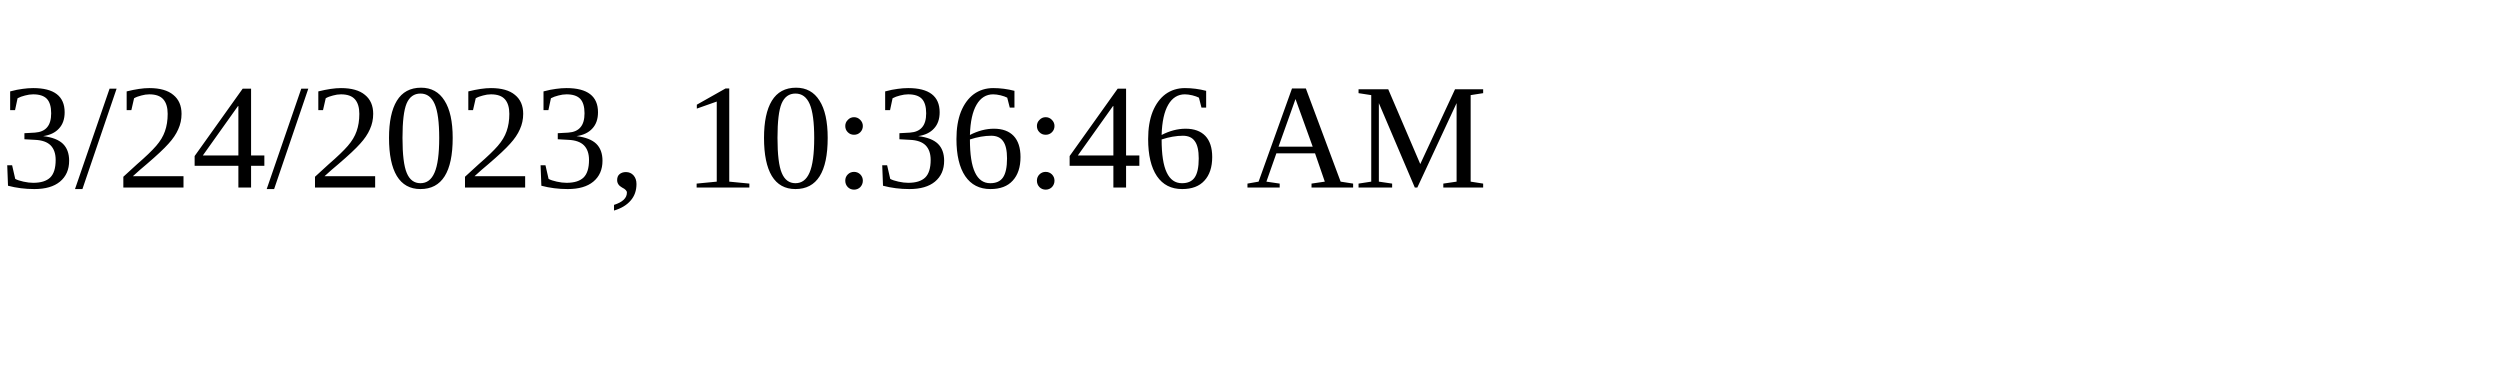
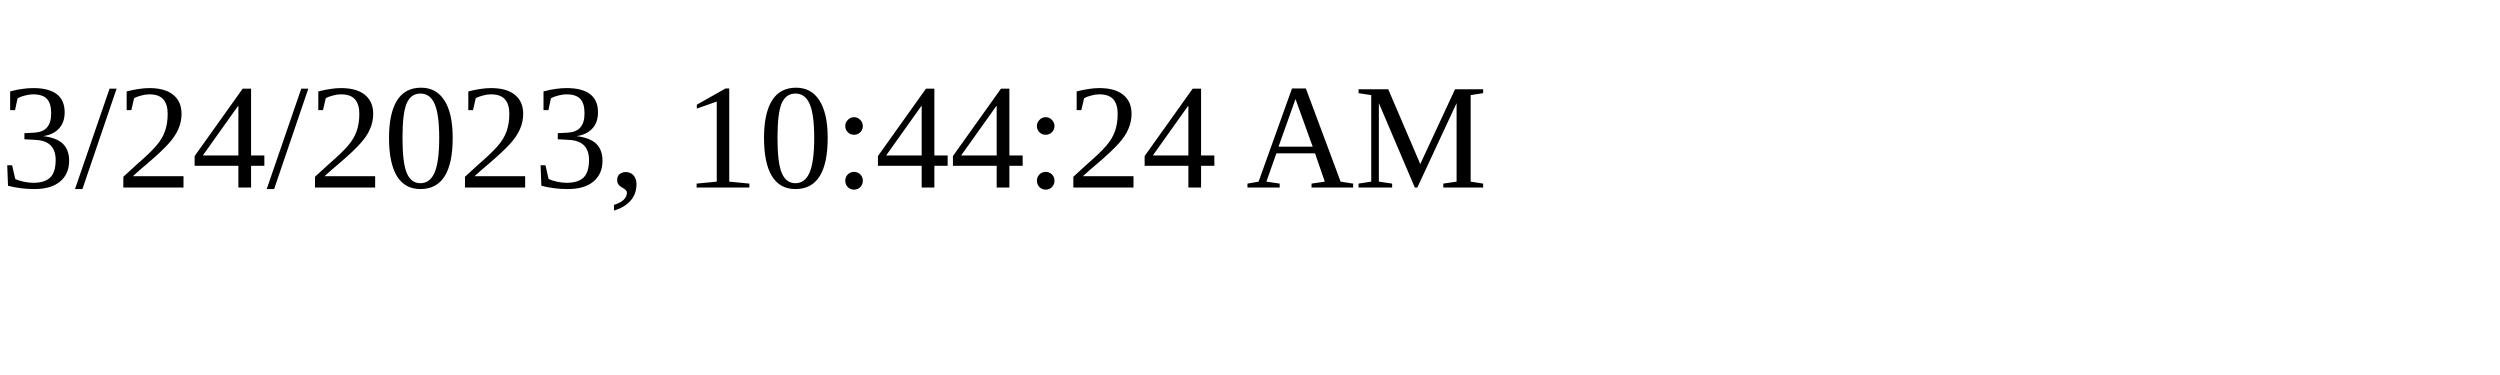
<svg xmlns="http://www.w3.org/2000/svg" height="30" width="200">
-   <text x="0" y="15">3/24/2023, 10:36:46 AM</text>
+   <text x="0" y="15">3/24/2023, 10:44:24 AM</text>
</svg>
